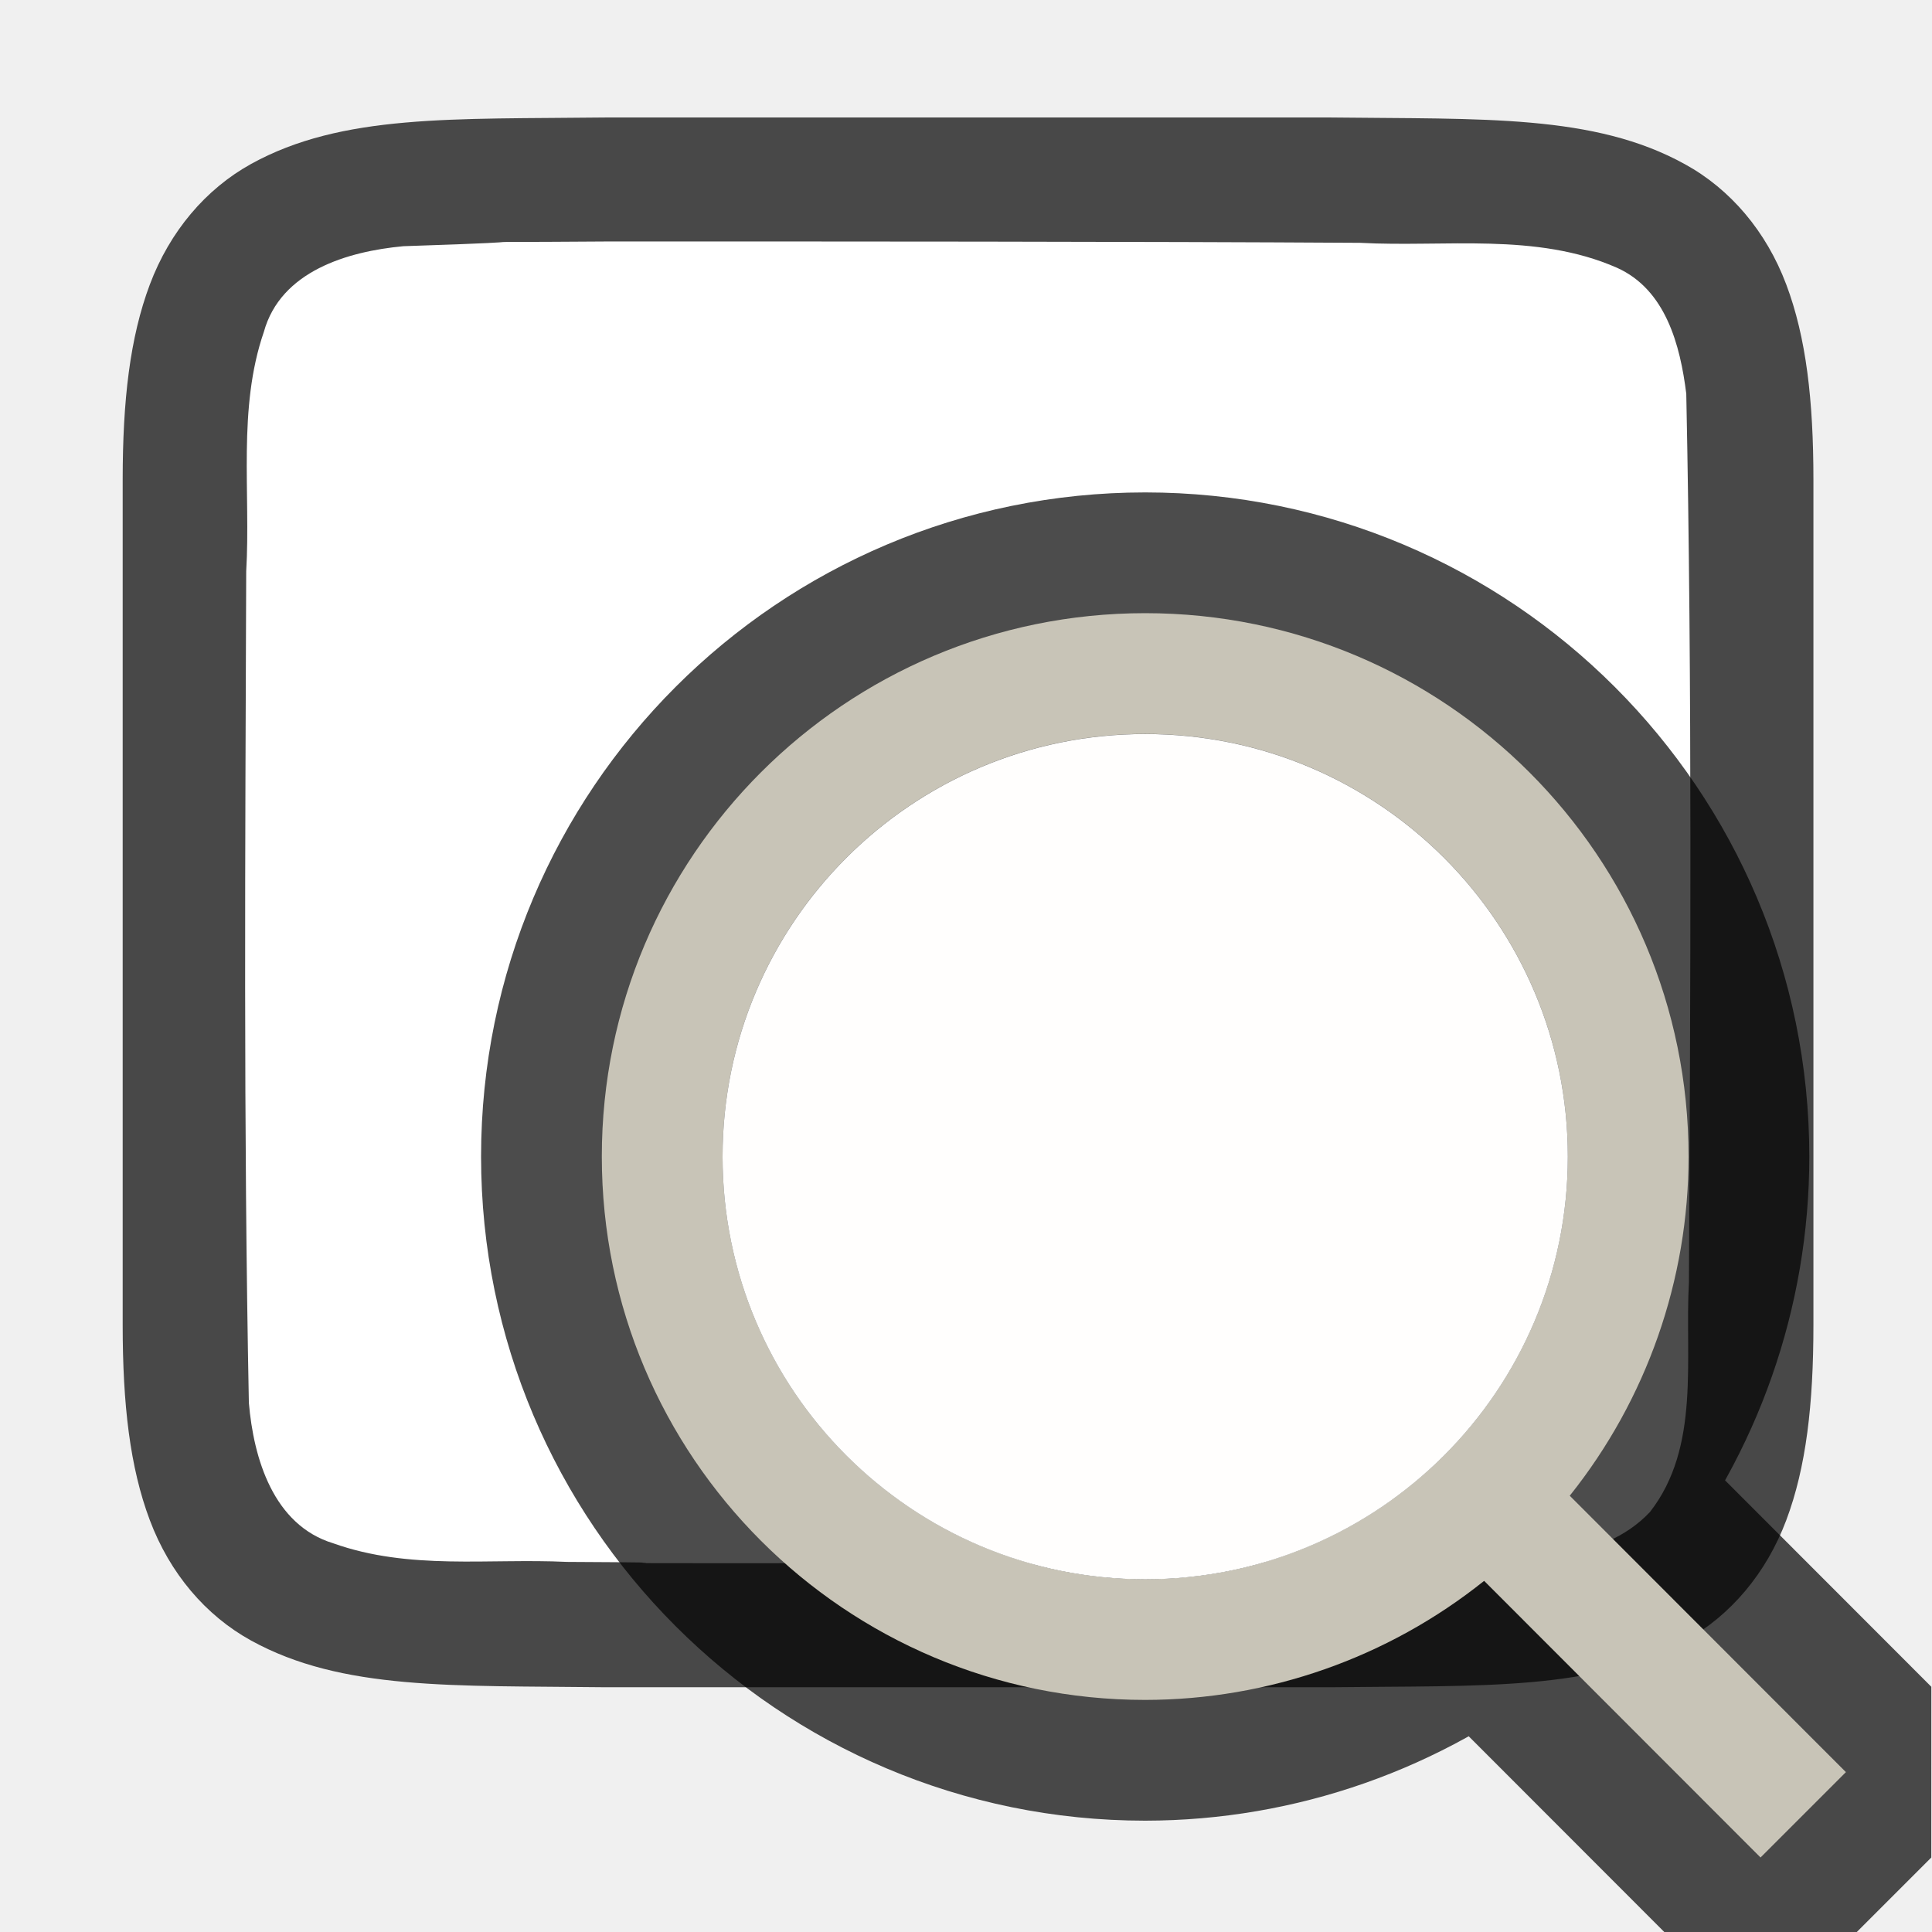
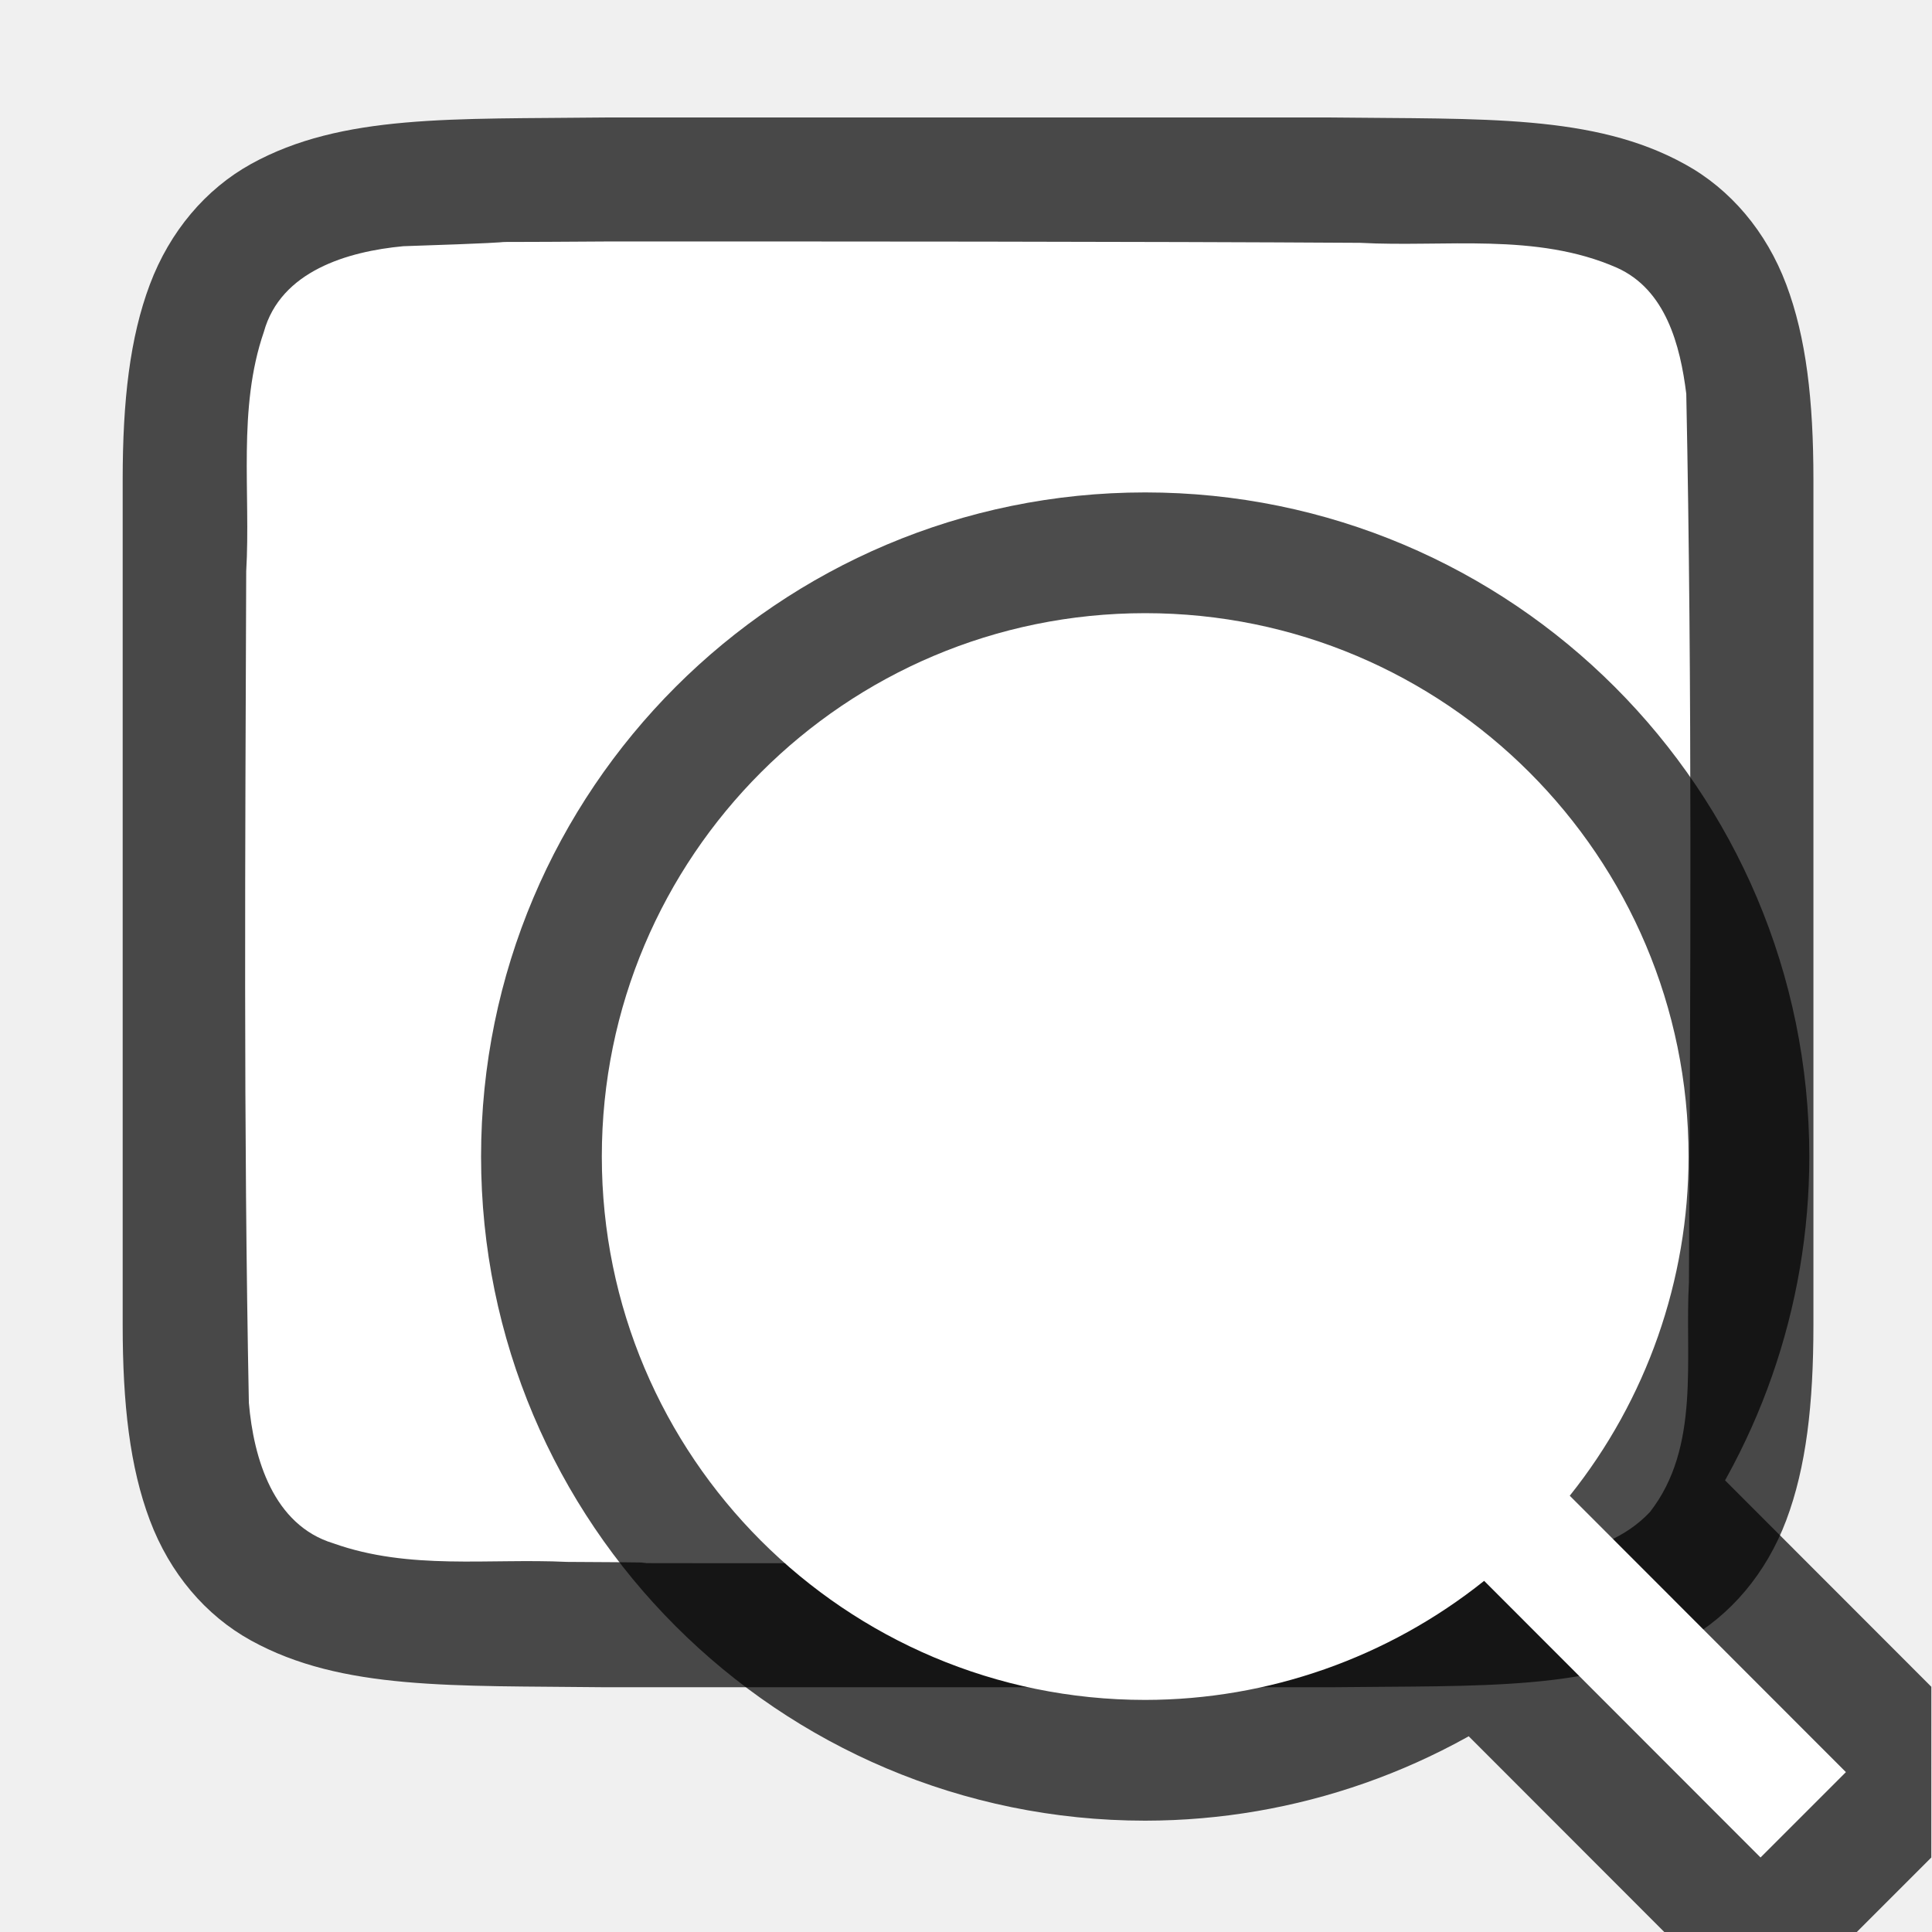
<svg xmlns="http://www.w3.org/2000/svg" viewBox="0 0 16 16" version="1.1" id="svg4">
  <defs id="defs8" />
  <path id="path4237-1" d="m 5.011,0.973 c -1.258,0.015 -2.179,-0.031 -2.932,0.385 -0.376,0.208 -0.673,0.559 -0.838,0.998 -0.165,0.439 -0.225,0.96 -0.225,1.617 v 1.488 5.512 c 0,0.658 0.06,1.179 0.225,1.617 0.165,0.439 0.462,0.789 0.838,0.996 0.753,0.415 1.674,0.372 2.932,0.387 h 0.002 6.006 0.004 c 1.258,-0.015 2.179,0.031 2.932,-0.385 0.376,-0.208 0.673,-0.559 0.838,-0.998 0.165,-0.439 0.225,-0.96 0.225,-1.617 V 5.44 3.973 c 0,-0.658 -0.06,-1.179 -0.225,-1.617 C 14.628,1.917 14.331,1.567 13.954,1.36 13.202,0.944 12.281,0.988 11.023,0.973 h -0.002 -6.006 z" style="font-style:normal;font-variant:normal;font-weight:normal;font-stretch:normal;font-size:15px;line-height:125%;font-family:Ubuntu;-inkscape-font-specification:Ubuntu;text-align:center;letter-spacing:0px;word-spacing:0px;writing-mode:lr-tb;text-anchor:middle;display:inline;opacity:0.7;fill:#000000;fill-opacity:1;stroke:none;stroke-width:1" />
  <path id="path1993" d="M 5,2 C 3.443,2.011 4.89,1.988 3.34,2.039 c -0.461,0.043 -1.016,0.206 -1.155,0.71 -0.219,0.635 -0.108,1.334 -0.146,1.982 -0.008,2.297 -0.023,4.597 0.022,6.886 0.039,0.462 0.203,1.013 0.699,1.164 0.632,0.225 1.284,0.123 1.936,0.154 1.424,0.007 -0.15,0.011 1.276,0.011 1.705,3.5e-4 4.409,-0.005 6.107,-0.019 0.512,-0.012 1.184,0.02 1.585,-0.405 0.421,-0.54 0.287,-1.268 0.323,-1.904 0.012,-2.444 0.028,-4.911 -0.022,-7.357 C 13.915,2.859 13.795,2.398 13.39,2.217 12.721,1.923 11.963,2.049 11.264,2.011 9.509,2 6.754,1.999 5,2 Z" style="opacity:1;vector-effect:none;fill:#ffffff;fill-opacity:1;stroke:none;stroke-width:1;stroke-linecap:round;stroke-linejoin:bevel;stroke-miterlimit:4;stroke-dasharray:none;stroke-dashoffset:0;stroke-opacity:1" />
  <path id="path832" d="m 9.484,5.078 a 4.5,4.5 0 0 0 -4.5,4.5 4.5,4.5 0 0 0 4.5,4.5 4.5,4.5 0 0 0 2.807,-0.986 L 14.58,15.383 15.287,14.676 13,12.387 a 4.5,4.5 0 0 0 0.984,-2.809 4.5,4.5 0 0 0 -4.5,-4.5 z m 0,1 a 3.5,3.5 0 0 1 3.5,3.5 3.5,3.5 0 0 1 -3.5,3.5 3.5,3.5 0 0 1 -3.5,-3.5 3.5,3.5 0 0 1 3.5,-3.5 z" style="opacity:0.7;fill:#000000;fill-opacity:1;fill-rule:nonzero;stroke:#000000;stroke-width:2;stroke-linecap:butt;stroke-linejoin:bevel;stroke-miterlimit:4;stroke-dasharray:none;stroke-dashoffset:0;stroke-opacity:1" />
-   <path style="opacity:1;fill:#c8c4b7;fill-opacity:1;fill-rule:nonzero;stroke:none;stroke-width:1.414;stroke-linecap:butt;stroke-linejoin:bevel;stroke-miterlimit:4;stroke-dasharray:none;stroke-dashoffset:0;stroke-opacity:1" d="m 9.484,5.078 a 4.5,4.5 0 0 0 -4.5,4.5 4.5,4.5 0 0 0 4.5,4.5 4.5,4.5 0 0 0 2.807,-0.986 L 14.58,15.383 15.287,14.676 13,12.387 a 4.5,4.5 0 0 0 0.984,-2.809 4.5,4.5 0 0 0 -4.5,-4.5 z m 0,1 a 3.5,3.5 0 0 1 3.5,3.5 3.5,3.5 0 0 1 -3.5,3.5 3.5,3.5 0 0 1 -3.5,-3.5 3.5,3.5 0 0 1 3.5,-3.5 z" id="path828" />
-   <circle style="opacity:1;fill:#fffefd;fill-opacity:1;fill-rule:nonzero;stroke:none;stroke-width:1.1;stroke-linecap:butt;stroke-linejoin:bevel;stroke-miterlimit:4;stroke-dasharray:none;stroke-dashoffset:0;stroke-opacity:1" id="path837" cx="9.484" cy="9.579" r="3.5" />
+   <path style="opacity:1;fill:#ffffff;fill-opacity:1;fill-rule:nonzero;stroke:none;stroke-width:1.414;stroke-linecap:butt;stroke-linejoin:bevel;stroke-miterlimit:4;stroke-dasharray:none;stroke-dashoffset:0;stroke-opacity:1" d="m 9.484,5.078 c -2.485,0 -4.5,2.015 -4.5,4.5 -4e-7,2.485 2.015,4.5 4.5,4.5 1.02,-0.001 2.01,-0.349 2.807,-0.986 L 14.58,15.383 15.287,14.676 13,12.387 c 0.637,-0.797 0.984,-1.788 0.984,-2.809 0,-2.485 -2.015,-4.5 -4.5,-4.5 z" id="path828" />
</svg>
